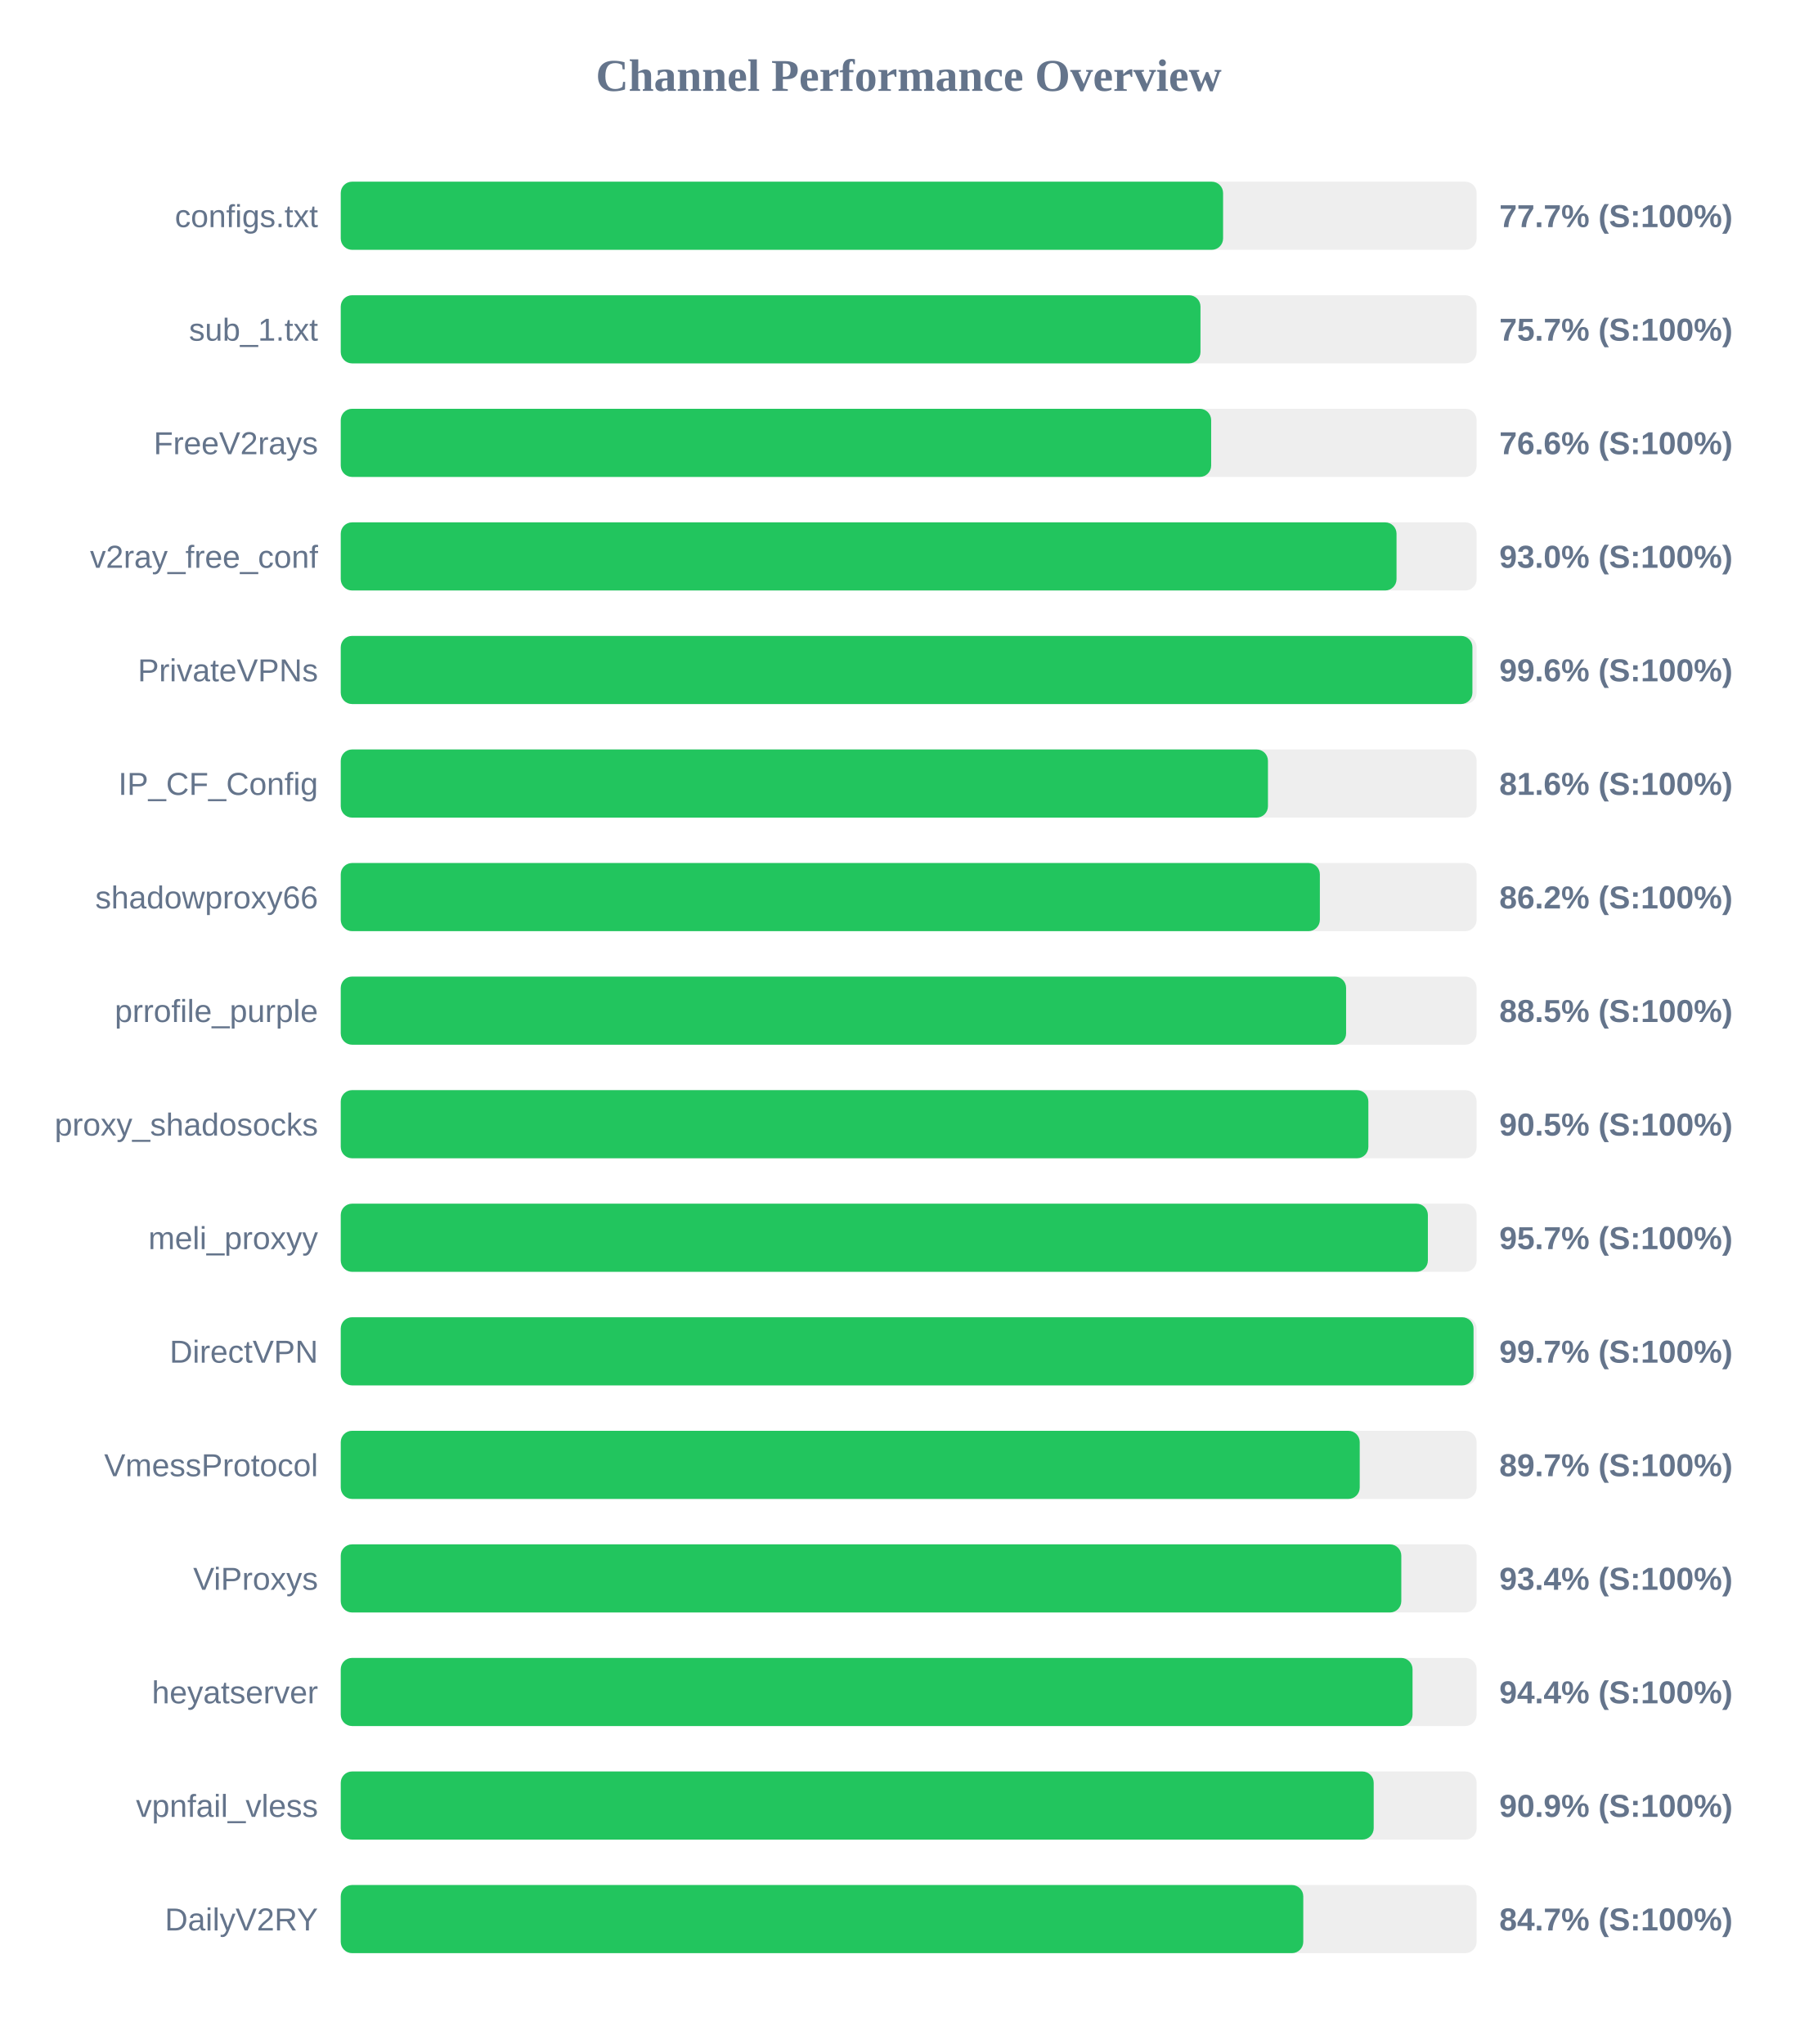
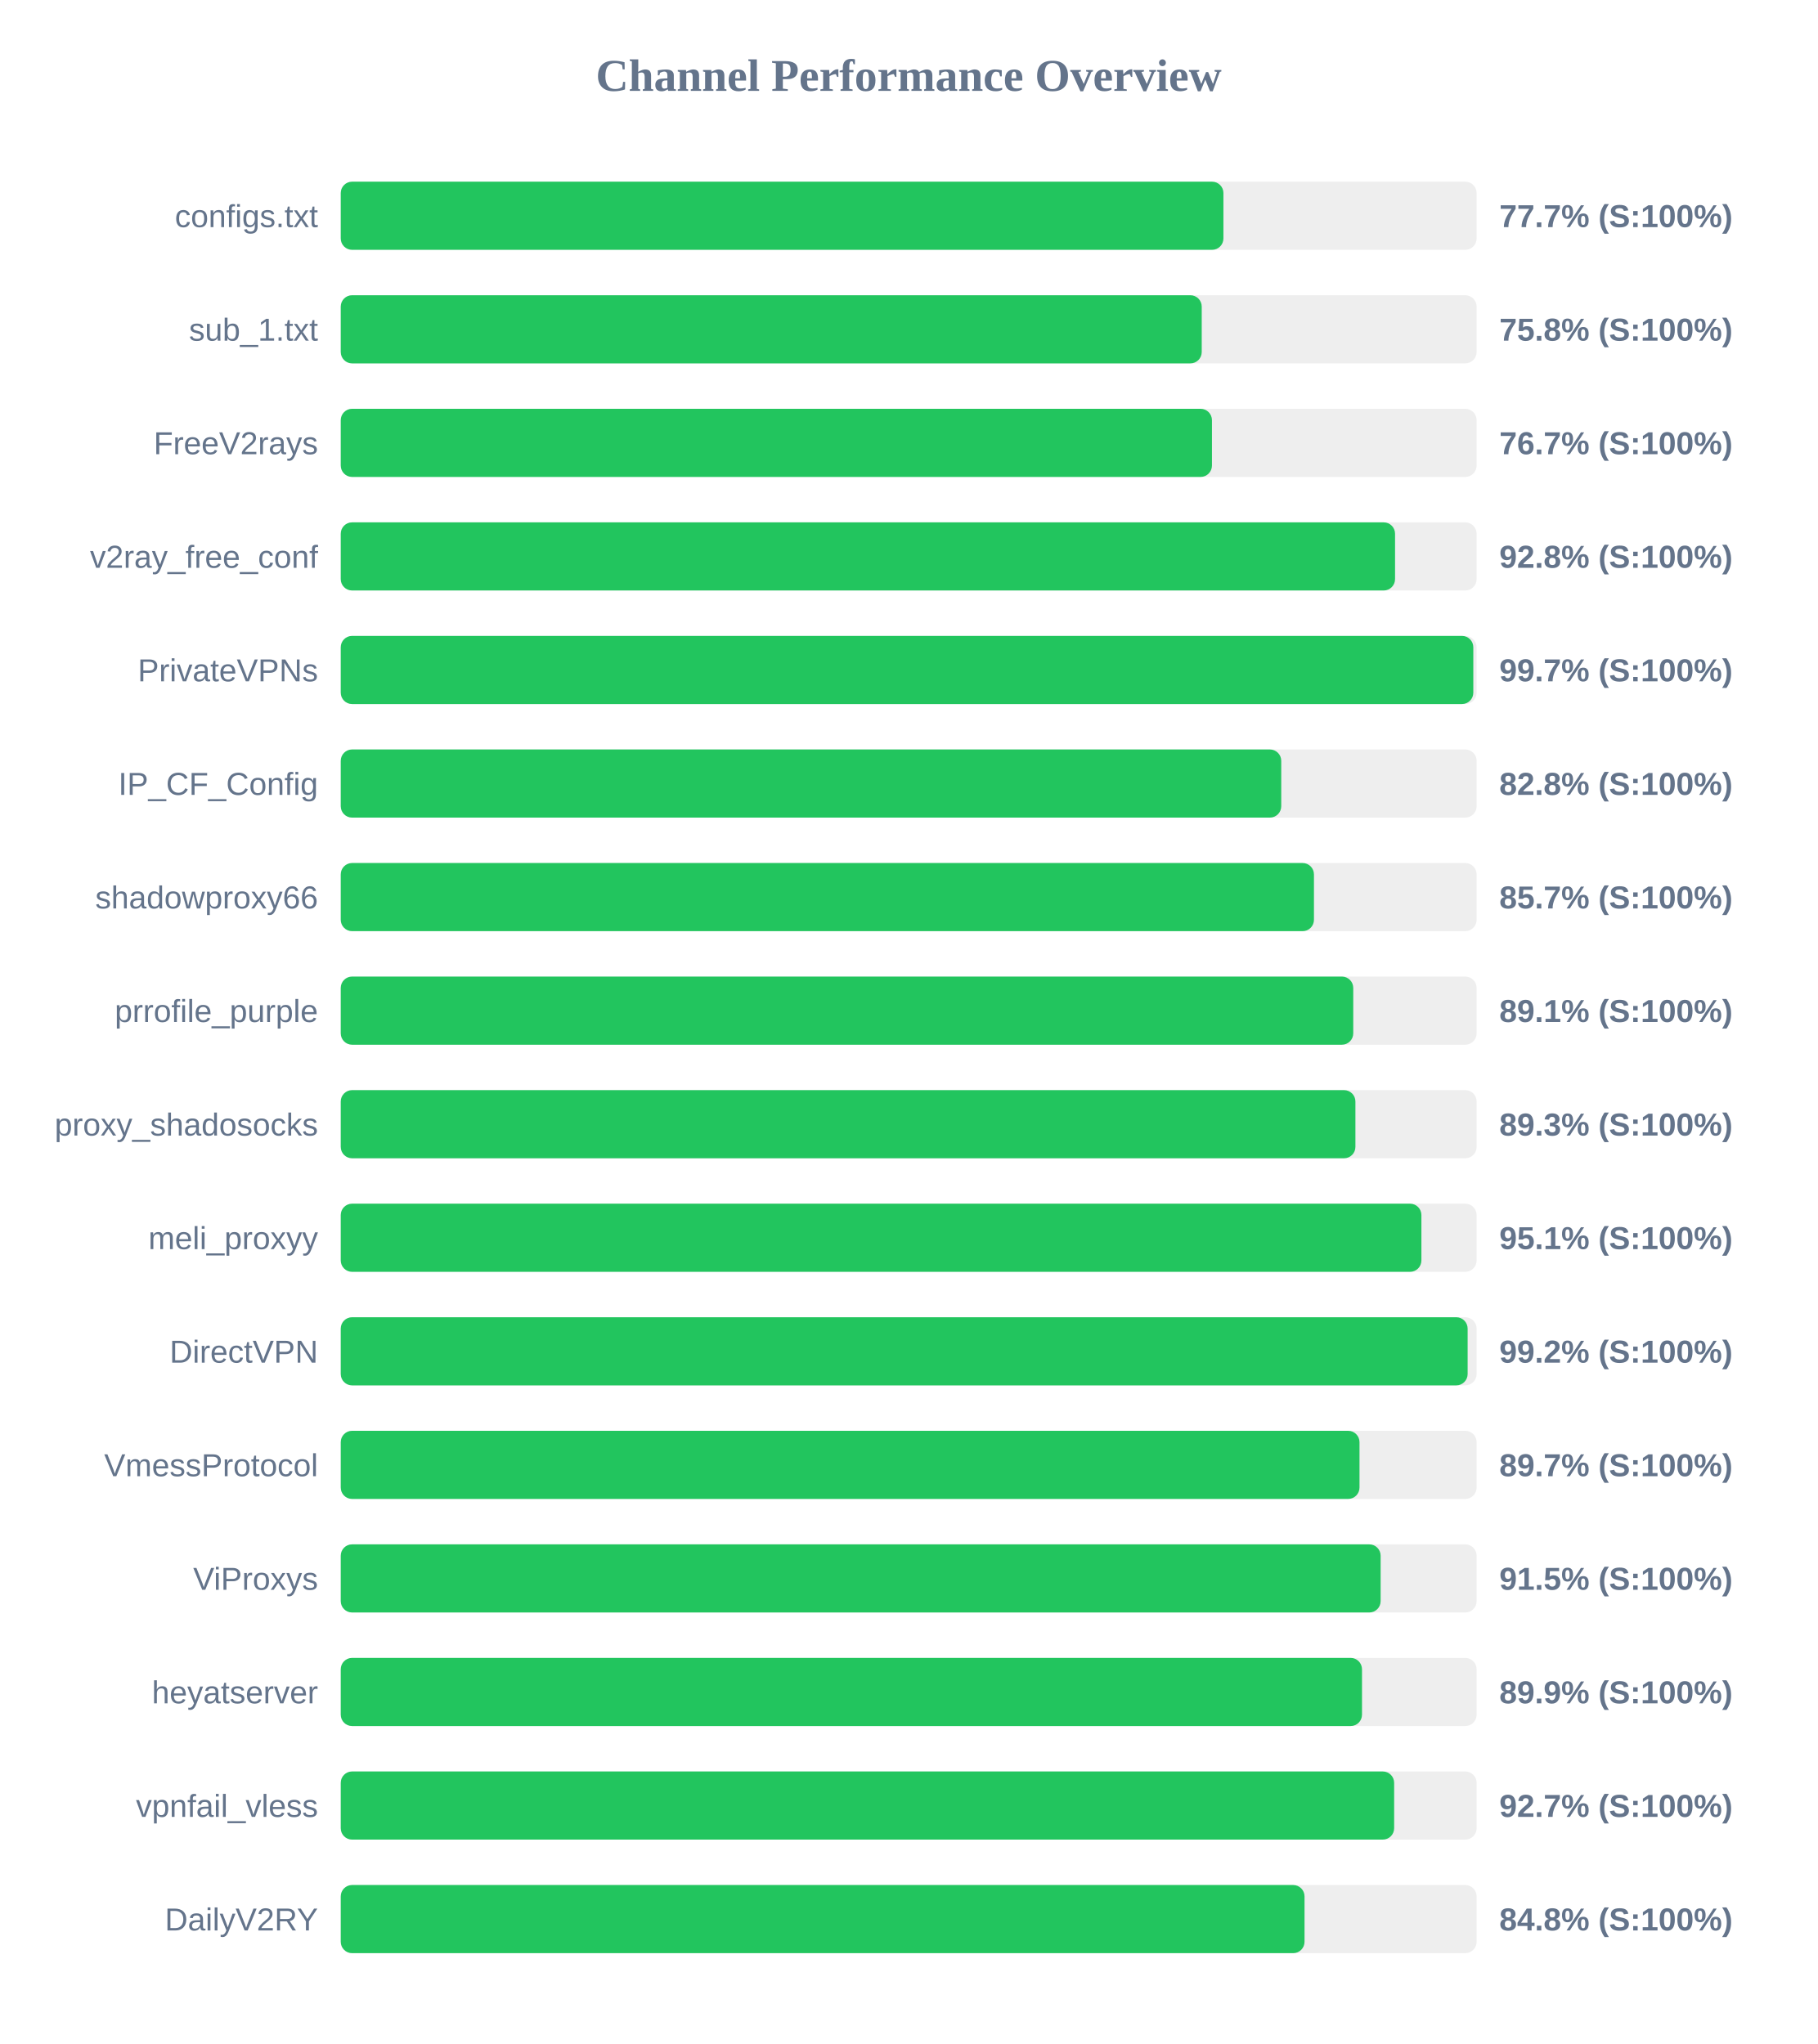
<svg xmlns="http://www.w3.org/2000/svg" width="800" height="900" version="1.1">
  <style>
        .row { font: 14px Arial; fill: #64748b; }
        .score { font: bold 14px Arial; fill: #64748b; }
    </style>
  <text x="400" y="40" text-anchor="middle" font-size="20px" font-weight="bold" fill="#64748b">Channel Performance Overview</text>
  <rect x="150" y="80" width="500" height="30" fill="#eee" rx="5" />
-   <rect x="150" y="80" width="388.4" height="30" fill="#22c55e" rx="5" />
+   <rect x="150" y="80" width="388.55" height="30" fill="#22c55e" rx="5" />
  <text x="140" y="100" text-anchor="end" class="row">configs.txt</text>
  <text x="660" y="100" text-anchor="start" class="score">77.7% (S:100%)</text>
  <rect x="150" y="130" width="500" height="30" fill="#eee" rx="5" />
-   <rect x="150" y="130" width="378.45" height="30" fill="#22c55e" rx="5" />
+   <rect x="150" y="130" width="379.0" height="30" fill="#22c55e" rx="5" />
  <text x="140" y="150" text-anchor="end" class="row">sub_1.txt</text>
-   <text x="660" y="150" text-anchor="start" class="score">75.7% (S:100%)</text>
+   <text x="660" y="150" text-anchor="start" class="score">75.8% (S:100%)</text>
  <rect x="150" y="180" width="500" height="30" fill="#eee" rx="5" />
-   <rect x="150" y="180" width="383.15" height="30" fill="#22c55e" rx="5" />
+   <rect x="150" y="180" width="383.5" height="30" fill="#22c55e" rx="5" />
  <text x="140" y="200" text-anchor="end" class="row">FreeV2rays</text>
-   <text x="660" y="200" text-anchor="start" class="score">76.6% (S:100%)</text>
+   <text x="660" y="200" text-anchor="start" class="score">76.7% (S:100%)</text>
  <rect x="150" y="230" width="500" height="30" fill="#eee" rx="5" />
-   <rect x="150" y="230" width="464.75" height="30" fill="#22c55e" rx="5" />
+   <rect x="150" y="230" width="464.1" height="30" fill="#22c55e" rx="5" />
  <text x="140" y="250" text-anchor="end" class="row">v2ray_free_conf</text>
-   <text x="660" y="250" text-anchor="start" class="score">93.0% (S:100%)</text>
+   <text x="660" y="250" text-anchor="start" class="score">92.8% (S:100%)</text>
  <rect x="150" y="280" width="500" height="30" fill="#eee" rx="5" />
-   <rect x="150" y="280" width="498.15" height="30" fill="#22c55e" rx="5" />
+   <rect x="150" y="280" width="498.55" height="30" fill="#22c55e" rx="5" />
  <text x="140" y="300" text-anchor="end" class="row">PrivateVPNs</text>
-   <text x="660" y="300" text-anchor="start" class="score">99.6% (S:100%)</text>
+   <text x="660" y="300" text-anchor="start" class="score">99.7% (S:100%)</text>
  <rect x="150" y="330" width="500" height="30" fill="#eee" rx="5" />
-   <rect x="150" y="330" width="408.15" height="30" fill="#22c55e" rx="5" />
+   <rect x="150" y="330" width="414.0" height="30" fill="#22c55e" rx="5" />
  <text x="140" y="350" text-anchor="end" class="row">IP_CF_Config</text>
-   <text x="660" y="350" text-anchor="start" class="score">81.6% (S:100%)</text>
+   <text x="660" y="350" text-anchor="start" class="score">82.8% (S:100%)</text>
  <rect x="150" y="380" width="500" height="30" fill="#eee" rx="5" />
-   <rect x="150" y="380" width="431.0" height="30" fill="#22c55e" rx="5" />
+   <rect x="150" y="380" width="428.4" height="30" fill="#22c55e" rx="5" />
  <text x="140" y="400" text-anchor="end" class="row">shadowproxy66</text>
-   <text x="660" y="400" text-anchor="start" class="score">86.2% (S:100%)</text>
+   <text x="660" y="400" text-anchor="start" class="score">85.7% (S:100%)</text>
  <rect x="150" y="430" width="500" height="30" fill="#eee" rx="5" />
-   <rect x="150" y="430" width="442.55" height="30" fill="#22c55e" rx="5" />
+   <rect x="150" y="430" width="445.7" height="30" fill="#22c55e" rx="5" />
  <text x="140" y="450" text-anchor="end" class="row">prrofile_purple</text>
-   <text x="660" y="450" text-anchor="start" class="score">88.5% (S:100%)</text>
+   <text x="660" y="450" text-anchor="start" class="score">89.1% (S:100%)</text>
  <rect x="150" y="480" width="500" height="30" fill="#eee" rx="5" />
-   <rect x="150" y="480" width="452.35" height="30" fill="#22c55e" rx="5" />
+   <rect x="150" y="480" width="446.65" height="30" fill="#22c55e" rx="5" />
  <text x="140" y="500" text-anchor="end" class="row">proxy_shadosocks</text>
-   <text x="660" y="500" text-anchor="start" class="score">90.5% (S:100%)</text>
+   <text x="660" y="500" text-anchor="start" class="score">89.3% (S:100%)</text>
  <rect x="150" y="530" width="500" height="30" fill="#eee" rx="5" />
-   <rect x="150" y="530" width="478.55" height="30" fill="#22c55e" rx="5" />
+   <rect x="150" y="530" width="475.7" height="30" fill="#22c55e" rx="5" />
  <text x="140" y="550" text-anchor="end" class="row">meli_proxyy</text>
-   <text x="660" y="550" text-anchor="start" class="score">95.7% (S:100%)</text>
+   <text x="660" y="550" text-anchor="start" class="score">95.1% (S:100%)</text>
  <rect x="150" y="580" width="500" height="30" fill="#eee" rx="5" />
-   <rect x="150" y="580" width="498.65" height="30" fill="#22c55e" rx="5" />
+   <rect x="150" y="580" width="496.05" height="30" fill="#22c55e" rx="5" />
  <text x="140" y="600" text-anchor="end" class="row">DirectVPN</text>
-   <text x="660" y="600" text-anchor="start" class="score">99.7% (S:100%)</text>
+   <text x="660" y="600" text-anchor="start" class="score">99.2% (S:100%)</text>
  <rect x="150" y="630" width="500" height="30" fill="#eee" rx="5" />
-   <rect x="150" y="630" width="448.55" height="30" fill="#22c55e" rx="5" />
+   <rect x="150" y="630" width="448.45" height="30" fill="#22c55e" rx="5" />
  <text x="140" y="650" text-anchor="end" class="row">VmessProtocol</text>
  <text x="660" y="650" text-anchor="start" class="score">89.7% (S:100%)</text>
  <rect x="150" y="680" width="500" height="30" fill="#eee" rx="5" />
-   <rect x="150" y="680" width="466.85" height="30" fill="#22c55e" rx="5" />
+   <rect x="150" y="680" width="457.75" height="30" fill="#22c55e" rx="5" />
  <text x="140" y="700" text-anchor="end" class="row">ViProxys</text>
-   <text x="660" y="700" text-anchor="start" class="score">93.4% (S:100%)</text>
+   <text x="660" y="700" text-anchor="start" class="score">91.5% (S:100%)</text>
  <rect x="150" y="730" width="500" height="30" fill="#eee" rx="5" />
-   <rect x="150" y="730" width="471.8" height="30" fill="#22c55e" rx="5" />
+   <rect x="150" y="730" width="449.55" height="30" fill="#22c55e" rx="5" />
  <text x="140" y="750" text-anchor="end" class="row">heyatserver</text>
-   <text x="660" y="750" text-anchor="start" class="score">94.4% (S:100%)</text>
+   <text x="660" y="750" text-anchor="start" class="score">89.9% (S:100%)</text>
  <rect x="150" y="780" width="500" height="30" fill="#eee" rx="5" />
-   <rect x="150" y="780" width="454.7" height="30" fill="#22c55e" rx="5" />
+   <rect x="150" y="780" width="463.7" height="30" fill="#22c55e" rx="5" />
  <text x="140" y="800" text-anchor="end" class="row">vpnfail_vless</text>
-   <text x="660" y="800" text-anchor="start" class="score">90.9% (S:100%)</text>
+   <text x="660" y="800" text-anchor="start" class="score">92.7% (S:100%)</text>
  <rect x="150" y="830" width="500" height="30" fill="#eee" rx="5" />
-   <rect x="150" y="830" width="423.7" height="30" fill="#22c55e" rx="5" />
+   <rect x="150" y="830" width="424.25" height="30" fill="#22c55e" rx="5" />
  <text x="140" y="850" text-anchor="end" class="row">DailyV2RY</text>
-   <text x="660" y="850" text-anchor="start" class="score">84.7% (S:100%)</text>
+   <text x="660" y="850" text-anchor="start" class="score">84.8% (S:100%)</text>
</svg>
